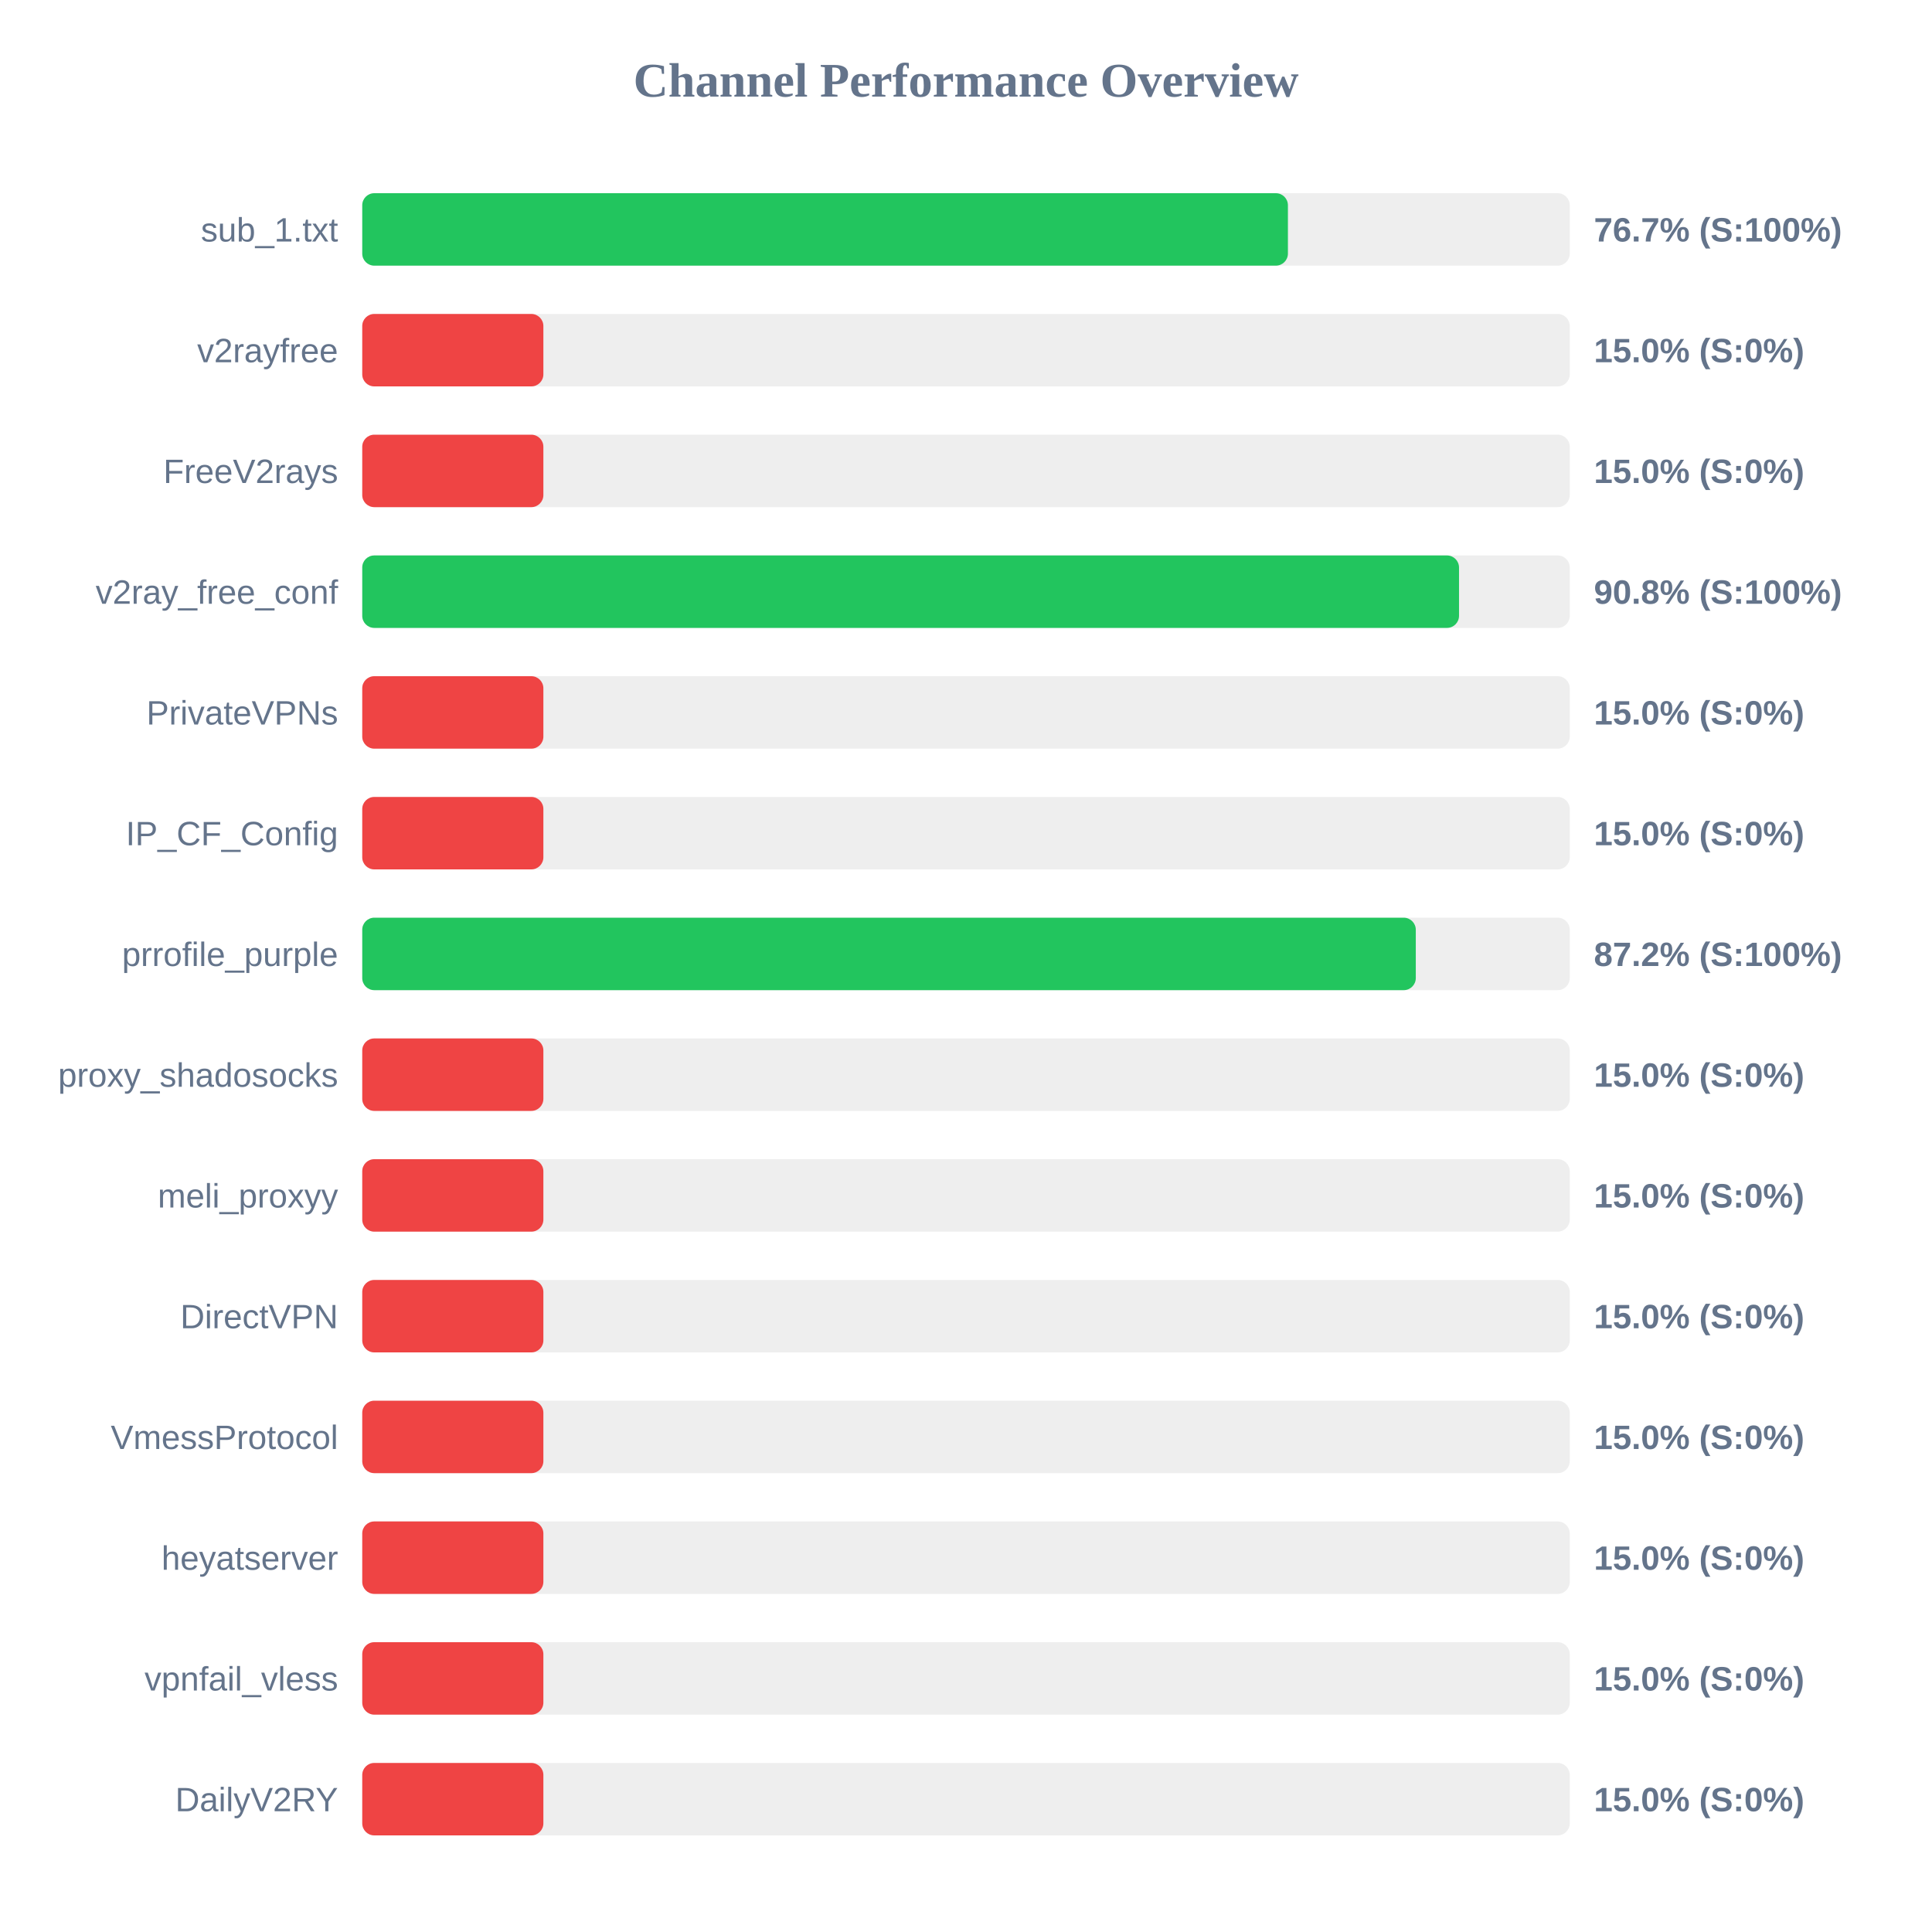
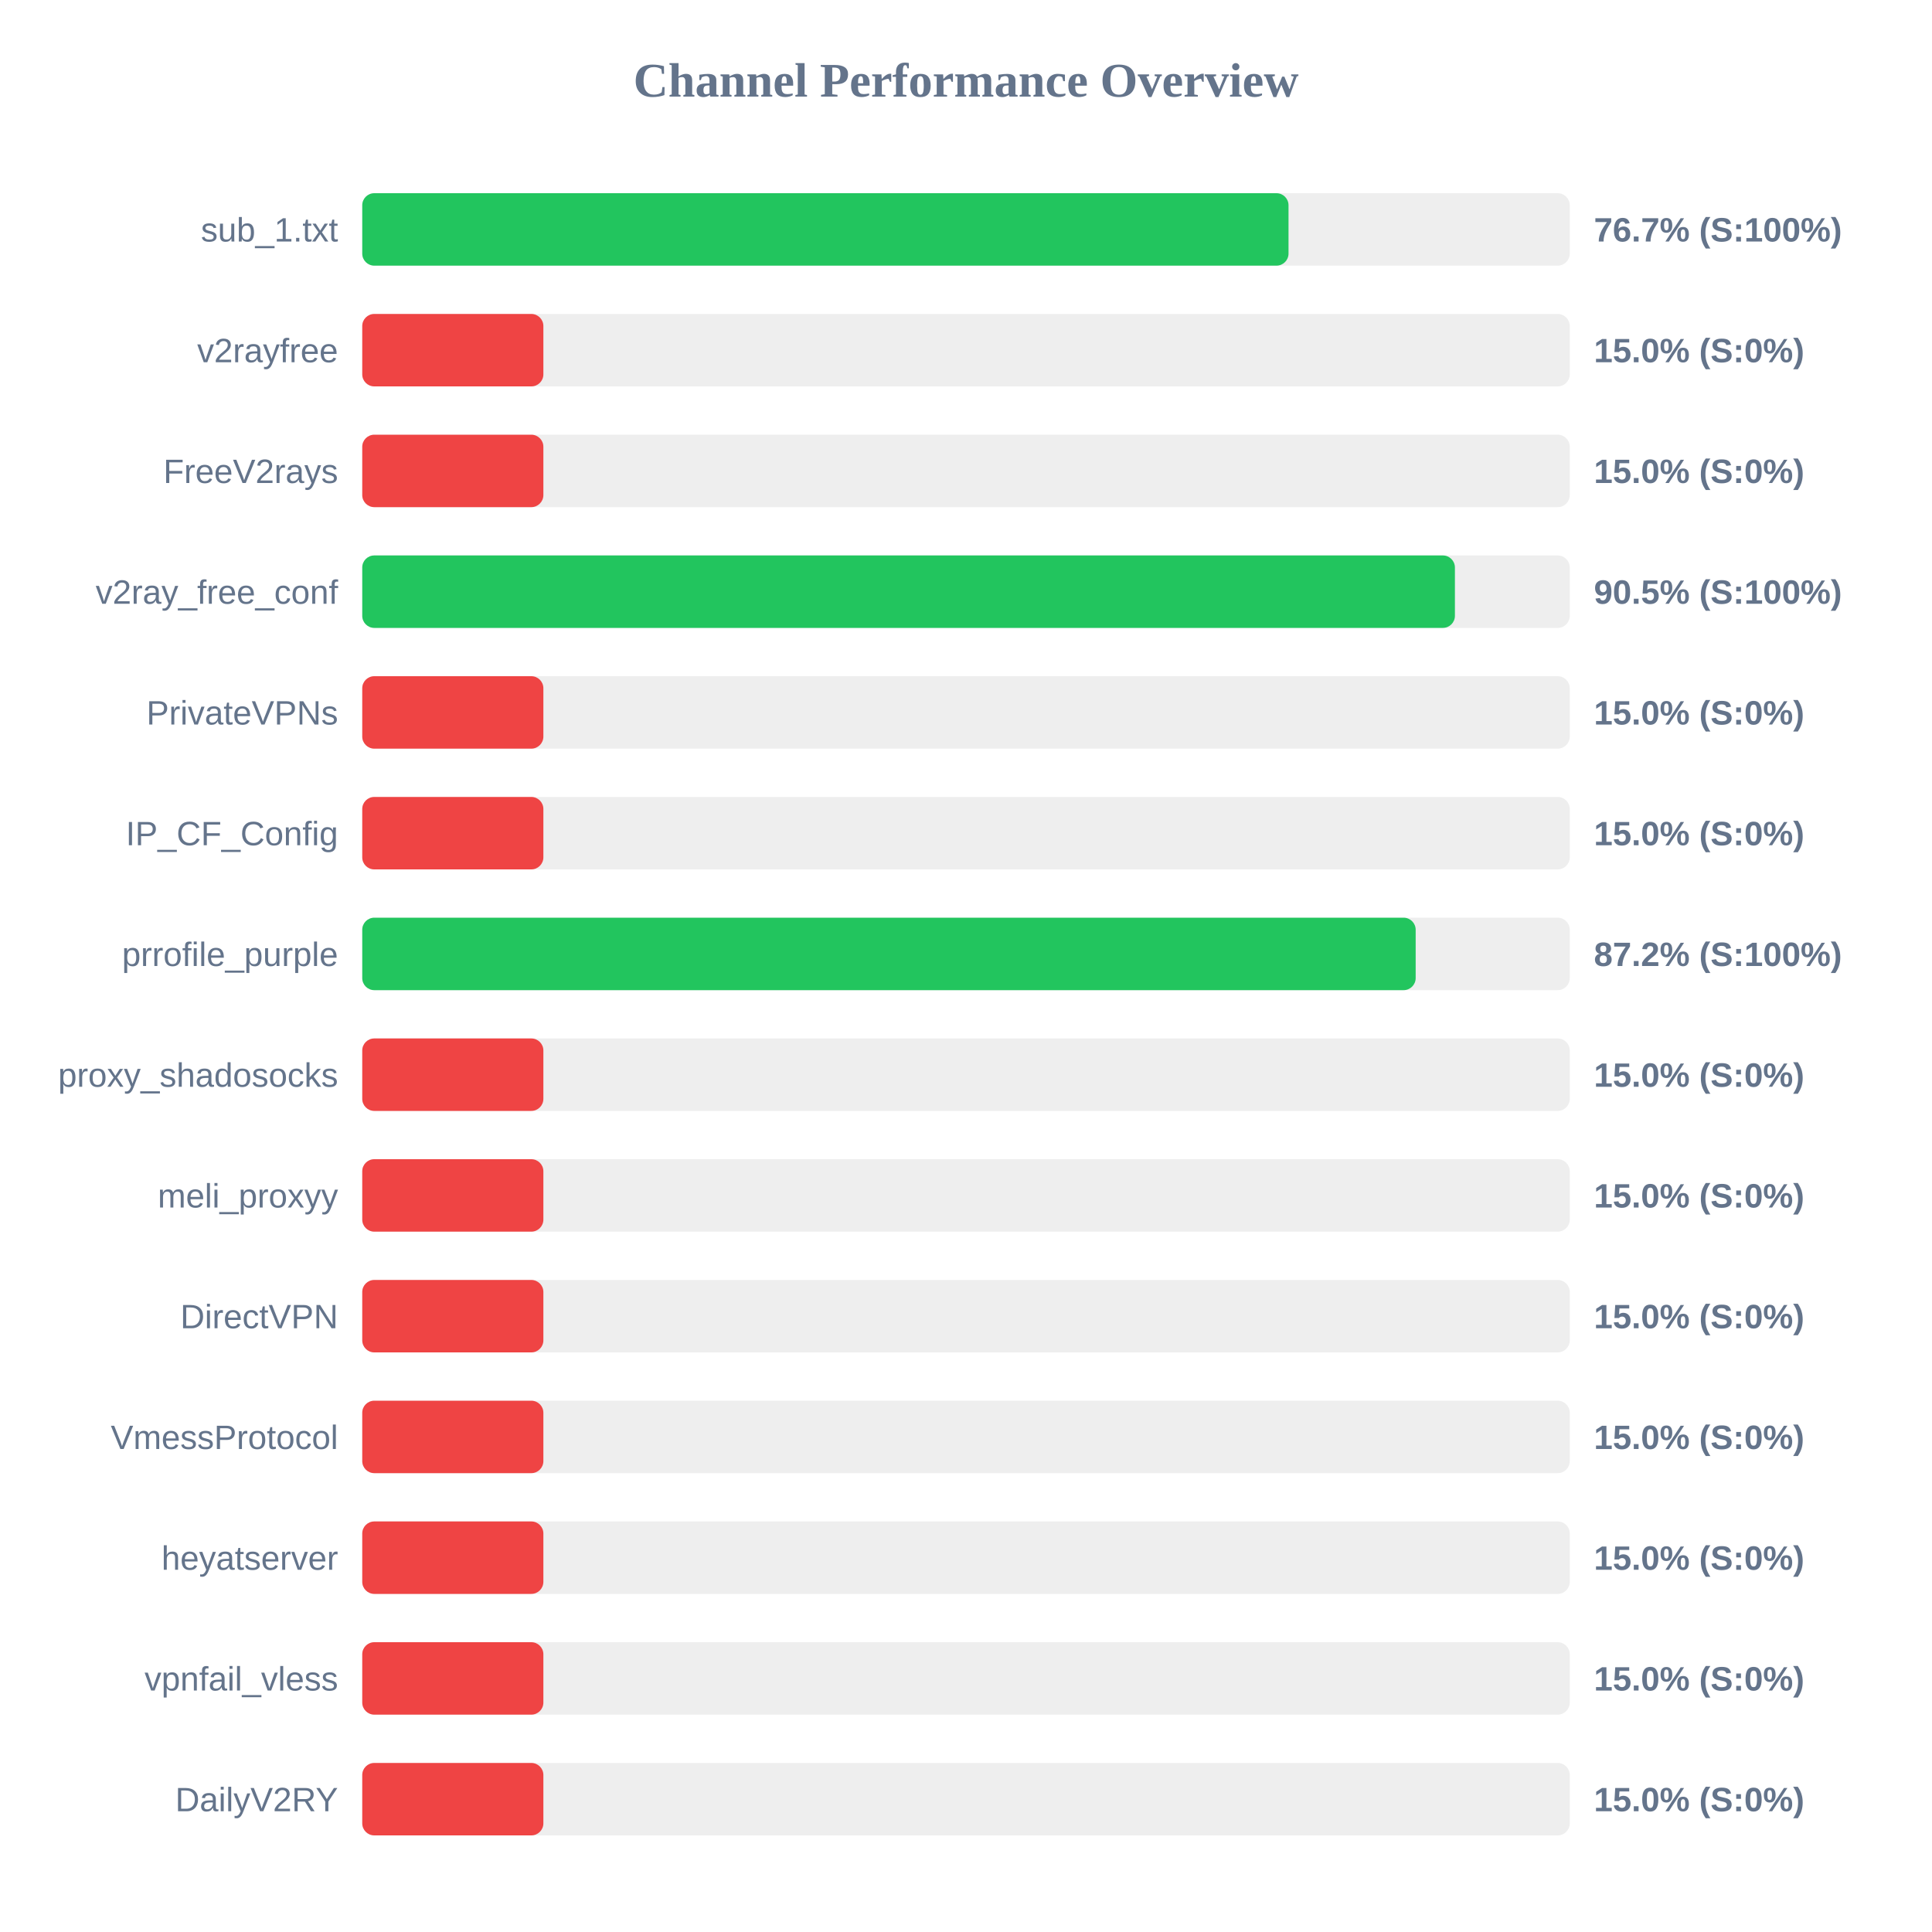
<svg xmlns="http://www.w3.org/2000/svg" width="800" height="800" version="1.1">
  <style>
        .row { font: 14px Arial; fill: #64748b; }
        .score { font: bold 14px Arial; fill: #64748b; }
    </style>
  <text x="400" y="40" text-anchor="middle" font-size="20px" font-weight="bold" fill="#64748b">Channel Performance Overview</text>
  <rect x="150" y="80" width="500" height="30" fill="#eee" rx="5" />
-   <rect x="150" y="80" width="383.3" height="30" fill="#22c55e" rx="5" />
+   <rect x="150" y="80" width="383.55" height="30" fill="#22c55e" rx="5" />
  <text x="140" y="100" text-anchor="end" class="row">sub_1.txt</text>
  <text x="660" y="100" text-anchor="start" class="score">76.7% (S:100%)</text>
  <rect x="150" y="130" width="500" height="30" fill="#eee" rx="5" />
  <rect x="150" y="130" width="75.0" height="30" fill="#ef4444" rx="5" />
  <text x="140" y="150" text-anchor="end" class="row">v2rayfree</text>
  <text x="660" y="150" text-anchor="start" class="score">15.0% (S:0%)</text>
  <rect x="150" y="180" width="500" height="30" fill="#eee" rx="5" />
  <rect x="150" y="180" width="75.0" height="30" fill="#ef4444" rx="5" />
  <text x="140" y="200" text-anchor="end" class="row">FreeV2rays</text>
  <text x="660" y="200" text-anchor="start" class="score">15.0% (S:0%)</text>
  <rect x="150" y="230" width="500" height="30" fill="#eee" rx="5" />
-   <rect x="150" y="230" width="454.15" height="30" fill="#22c55e" rx="5" />
+   <rect x="150" y="230" width="452.45" height="30" fill="#22c55e" rx="5" />
  <text x="140" y="250" text-anchor="end" class="row">v2ray_free_conf</text>
-   <text x="660" y="250" text-anchor="start" class="score">90.8% (S:100%)</text>
+   <text x="660" y="250" text-anchor="start" class="score">90.5% (S:100%)</text>
  <rect x="150" y="280" width="500" height="30" fill="#eee" rx="5" />
  <rect x="150" y="280" width="75.0" height="30" fill="#ef4444" rx="5" />
  <text x="140" y="300" text-anchor="end" class="row">PrivateVPNs</text>
  <text x="660" y="300" text-anchor="start" class="score">15.0% (S:0%)</text>
  <rect x="150" y="330" width="500" height="30" fill="#eee" rx="5" />
  <rect x="150" y="330" width="75.0" height="30" fill="#ef4444" rx="5" />
  <text x="140" y="350" text-anchor="end" class="row">IP_CF_Config</text>
  <text x="660" y="350" text-anchor="start" class="score">15.0% (S:0%)</text>
  <rect x="150" y="380" width="500" height="30" fill="#eee" rx="5" />
-   <rect x="150" y="380" width="436.25" height="30" fill="#22c55e" rx="5" />
+   <rect x="150" y="380" width="436.2" height="30" fill="#22c55e" rx="5" />
  <text x="140" y="400" text-anchor="end" class="row">prrofile_purple</text>
  <text x="660" y="400" text-anchor="start" class="score">87.2% (S:100%)</text>
  <rect x="150" y="430" width="500" height="30" fill="#eee" rx="5" />
  <rect x="150" y="430" width="75.0" height="30" fill="#ef4444" rx="5" />
  <text x="140" y="450" text-anchor="end" class="row">proxy_shadosocks</text>
  <text x="660" y="450" text-anchor="start" class="score">15.0% (S:0%)</text>
  <rect x="150" y="480" width="500" height="30" fill="#eee" rx="5" />
  <rect x="150" y="480" width="75.0" height="30" fill="#ef4444" rx="5" />
  <text x="140" y="500" text-anchor="end" class="row">meli_proxyy</text>
  <text x="660" y="500" text-anchor="start" class="score">15.0% (S:0%)</text>
  <rect x="150" y="530" width="500" height="30" fill="#eee" rx="5" />
  <rect x="150" y="530" width="75.0" height="30" fill="#ef4444" rx="5" />
  <text x="140" y="550" text-anchor="end" class="row">DirectVPN</text>
  <text x="660" y="550" text-anchor="start" class="score">15.0% (S:0%)</text>
  <rect x="150" y="580" width="500" height="30" fill="#eee" rx="5" />
  <rect x="150" y="580" width="75.0" height="30" fill="#ef4444" rx="5" />
  <text x="140" y="600" text-anchor="end" class="row">VmessProtocol</text>
  <text x="660" y="600" text-anchor="start" class="score">15.0% (S:0%)</text>
  <rect x="150" y="630" width="500" height="30" fill="#eee" rx="5" />
  <rect x="150" y="630" width="75.0" height="30" fill="#ef4444" rx="5" />
  <text x="140" y="650" text-anchor="end" class="row">heyatserver</text>
  <text x="660" y="650" text-anchor="start" class="score">15.0% (S:0%)</text>
  <rect x="150" y="680" width="500" height="30" fill="#eee" rx="5" />
  <rect x="150" y="680" width="75.0" height="30" fill="#ef4444" rx="5" />
  <text x="140" y="700" text-anchor="end" class="row">vpnfail_vless</text>
  <text x="660" y="700" text-anchor="start" class="score">15.0% (S:0%)</text>
  <rect x="150" y="730" width="500" height="30" fill="#eee" rx="5" />
  <rect x="150" y="730" width="75.0" height="30" fill="#ef4444" rx="5" />
  <text x="140" y="750" text-anchor="end" class="row">DailyV2RY</text>
  <text x="660" y="750" text-anchor="start" class="score">15.0% (S:0%)</text>
</svg>
